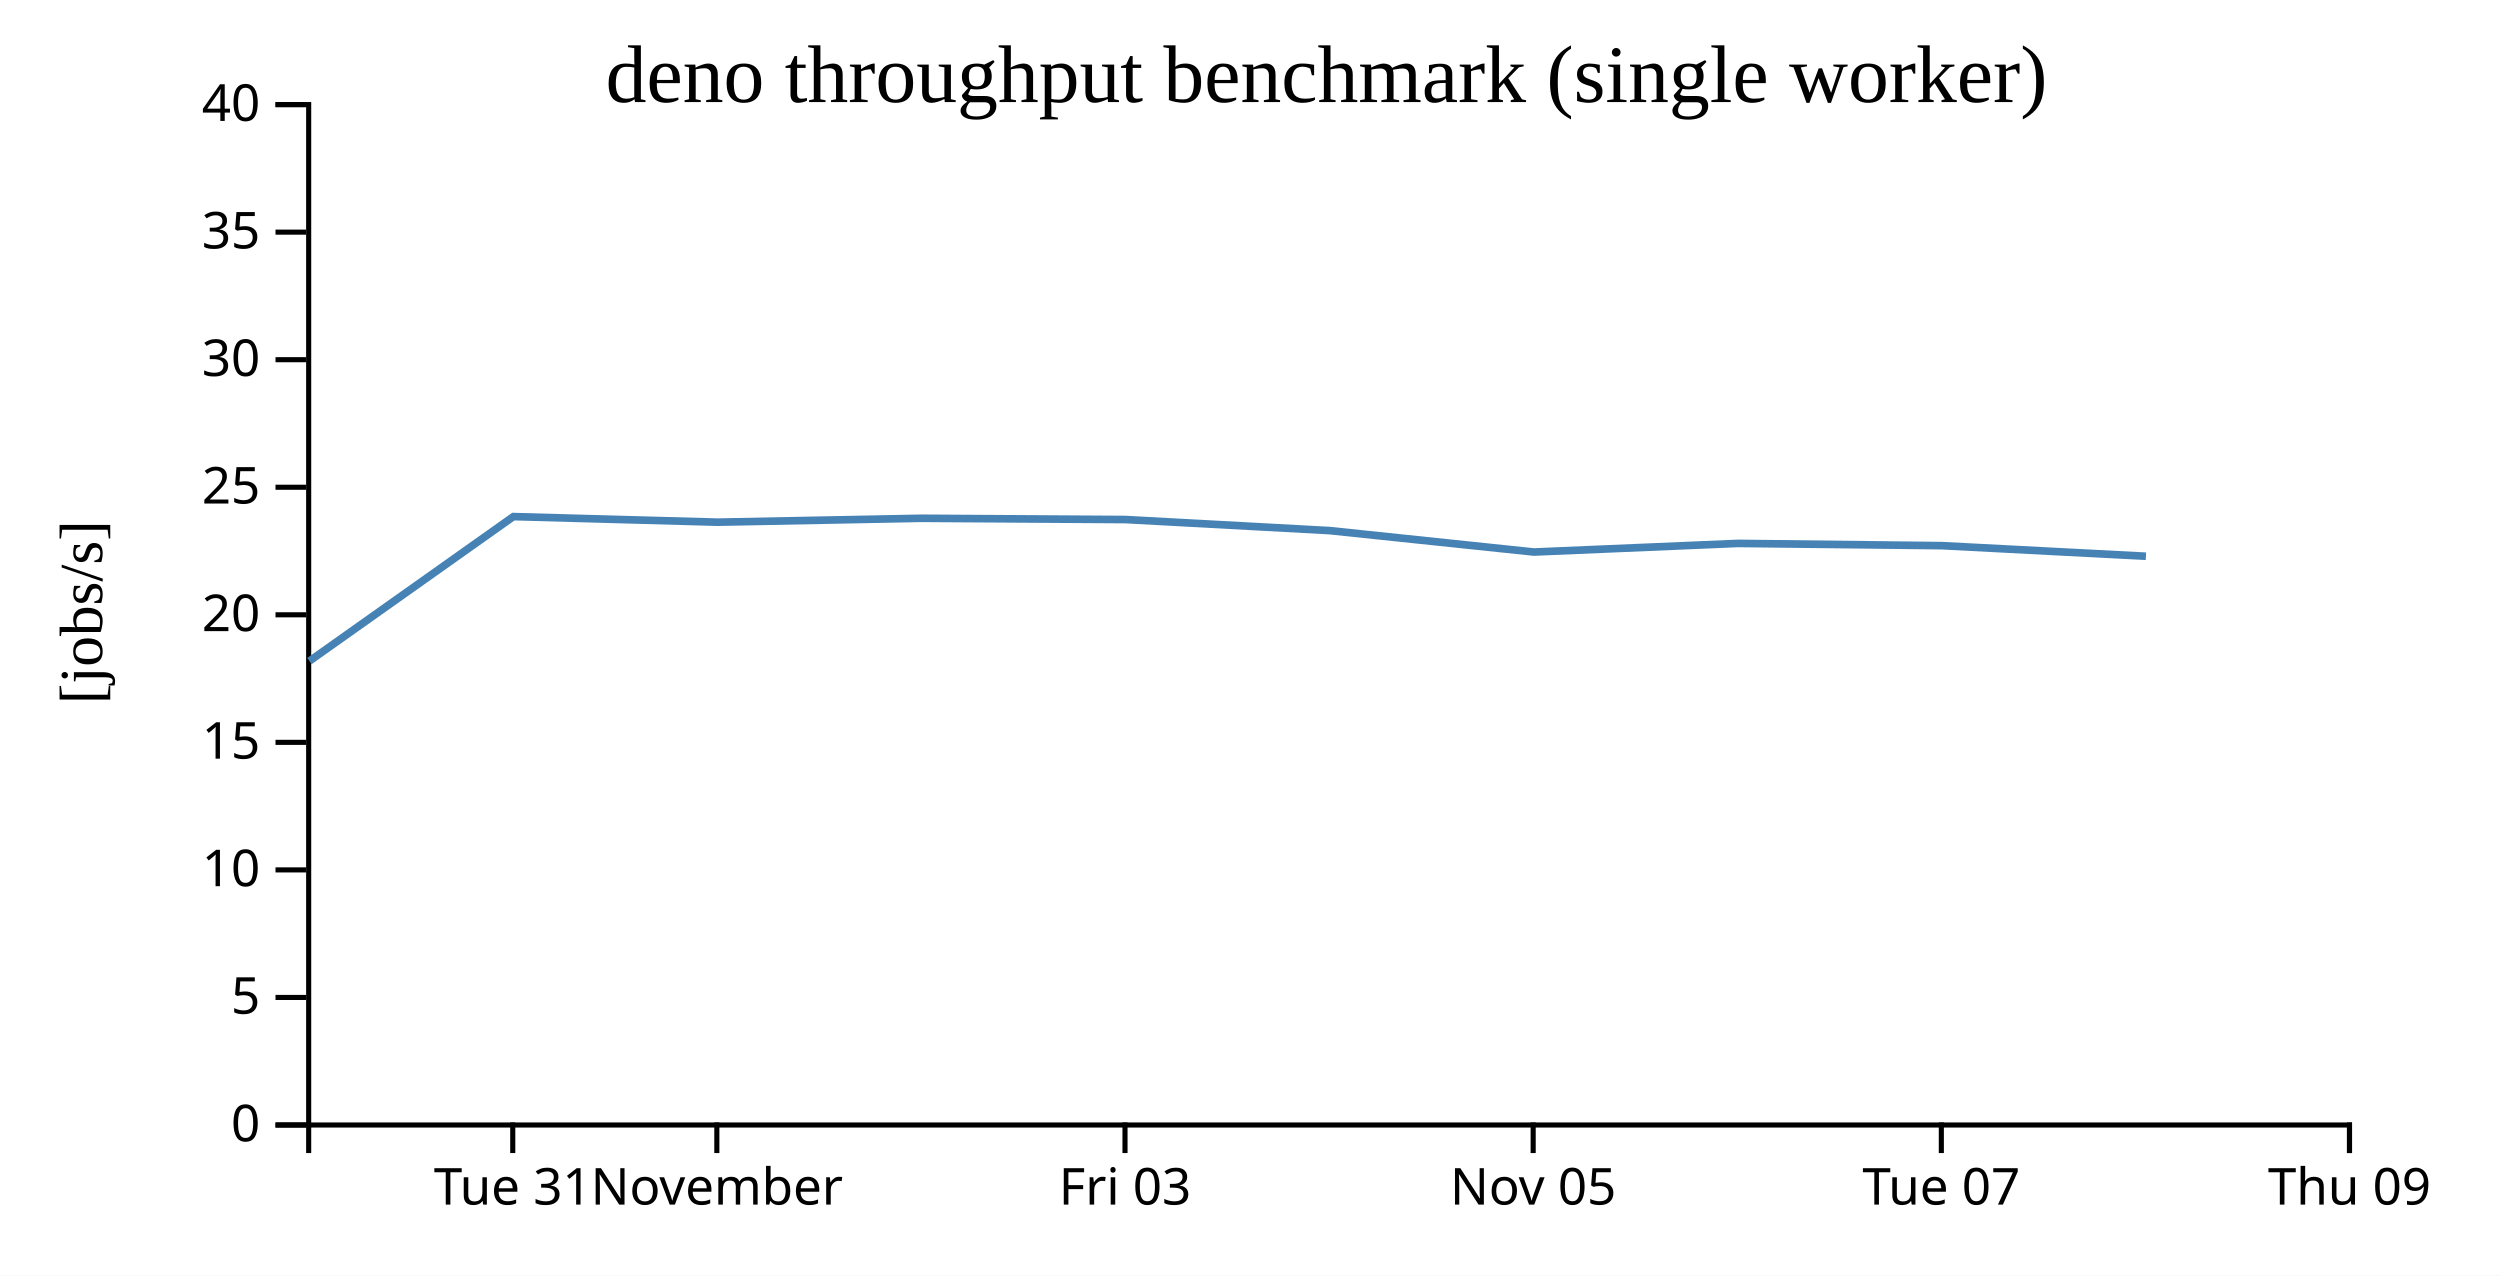
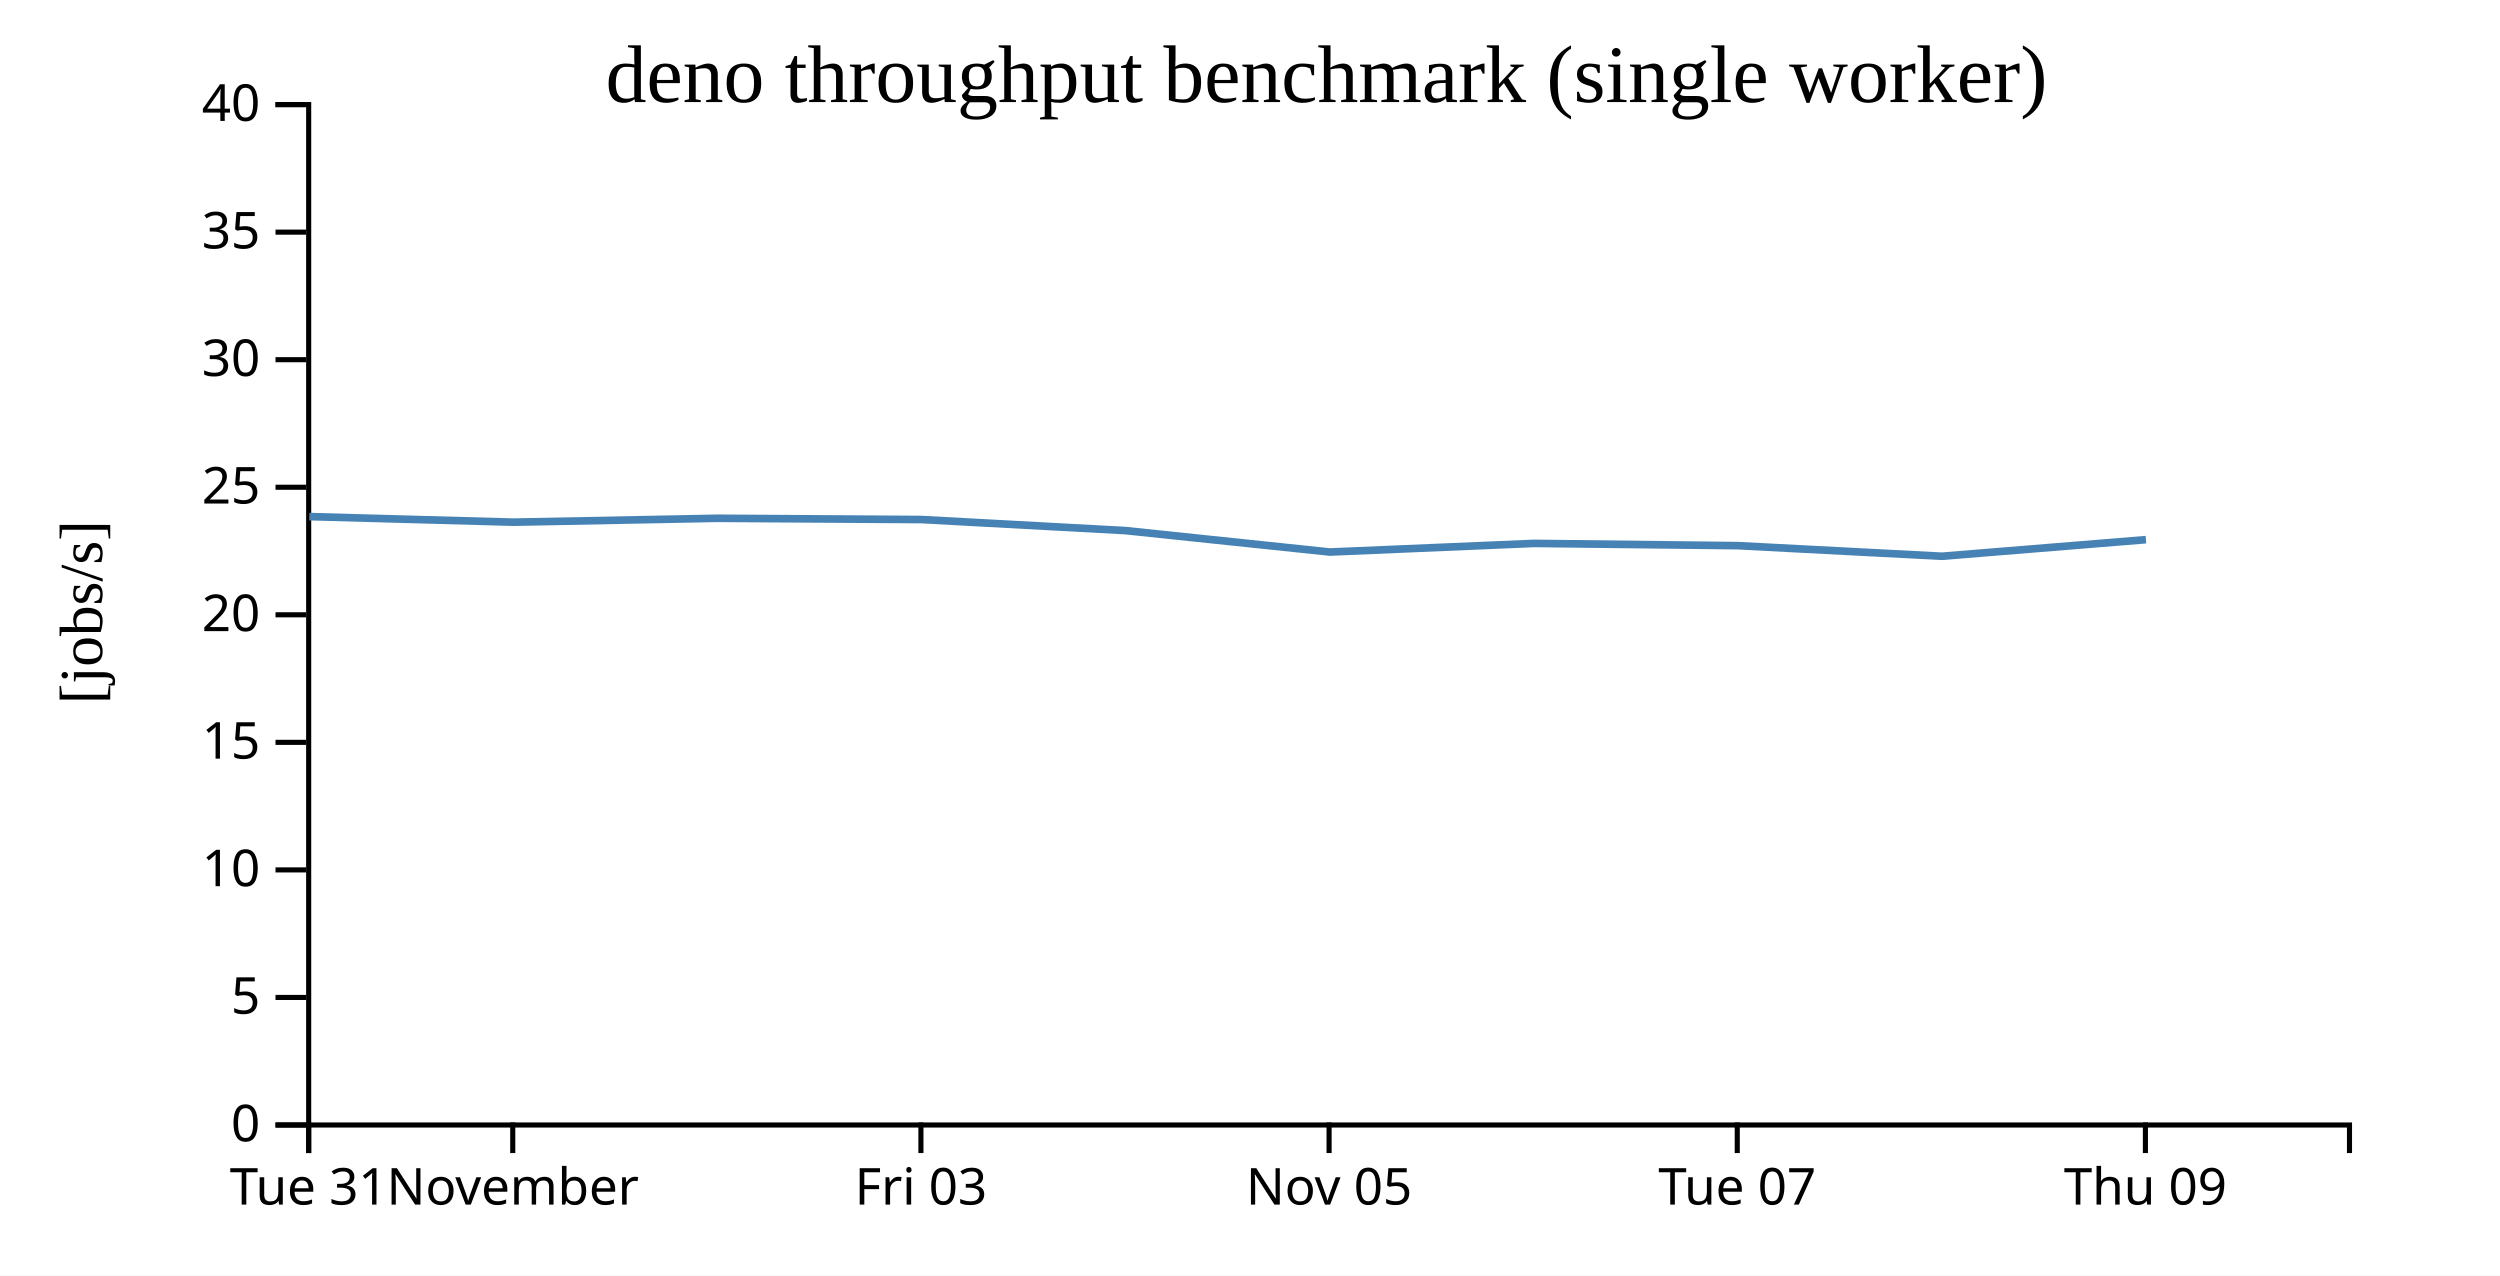
<svg xmlns="http://www.w3.org/2000/svg" width="490" height="250">
  <rect width="100%" height="100%" fill="white" />
  <g transform="translate(60,20)">
    <g transform="translate(0,200)" fill="none" font-size="10" font-family="sans-serif" text-anchor="middle">
      <path class="domain" stroke="currentColor" d="M0.5,6V0.5H400.5V6" />
-       <g class="tick" opacity="1" transform="translate(40.5,0)">
+       <g class="tick" opacity="1" transform="translate(0.5,0)">
        <line stroke="currentColor" y2="6" />
        <text fill="currentColor" y="9" dy="0.71em">Tue 31</text>
      </g>
-       <g class="tick" opacity="1" transform="translate(80.5,0)">
+       <g class="tick" opacity="1" transform="translate(40.5,0)">
        <line stroke="currentColor" y2="6" />
        <text fill="currentColor" y="9" dy="0.71em">November</text>
      </g>
-       <g class="tick" opacity="1" transform="translate(160.5,0)">
+       <g class="tick" opacity="1" transform="translate(120.5,0)">
        <line stroke="currentColor" y2="6" />
        <text fill="currentColor" y="9" dy="0.71em">Fri 03</text>
      </g>
-       <g class="tick" opacity="1" transform="translate(240.5,0)">
+       <g class="tick" opacity="1" transform="translate(200.5,0)">
        <line stroke="currentColor" y2="6" />
        <text fill="currentColor" y="9" dy="0.71em">Nov 05</text>
      </g>
-       <g class="tick" opacity="1" transform="translate(320.5,0)">
+       <g class="tick" opacity="1" transform="translate(280.5,0)">
        <line stroke="currentColor" y2="6" />
        <text fill="currentColor" y="9" dy="0.71em">Tue 07</text>
      </g>
-       <g class="tick" opacity="1" transform="translate(400.5,0)">
+       <g class="tick" opacity="1" transform="translate(360.5,0)">
        <line stroke="currentColor" y2="6" />
        <text fill="currentColor" y="9" dy="0.71em">Thu 09</text>
      </g>
    </g>
    <g fill="none" font-size="10" font-family="sans-serif" text-anchor="end">
      <path class="domain" stroke="currentColor" d="M-6,200.5H0.5V0.5H-6" />
      <g class="tick" opacity="1" transform="translate(0,200.5)">
        <line stroke="currentColor" x2="-6" />
        <text fill="currentColor" x="-9" dy="0.32em">0</text>
      </g>
      <g class="tick" opacity="1" transform="translate(0,175.5)">
        <line stroke="currentColor" x2="-6" />
        <text fill="currentColor" x="-9" dy="0.32em">5</text>
      </g>
      <g class="tick" opacity="1" transform="translate(0,150.5)">
        <line stroke="currentColor" x2="-6" />
        <text fill="currentColor" x="-9" dy="0.32em">10</text>
      </g>
      <g class="tick" opacity="1" transform="translate(0,125.5)">
        <line stroke="currentColor" x2="-6" />
        <text fill="currentColor" x="-9" dy="0.32em">15</text>
      </g>
      <g class="tick" opacity="1" transform="translate(0,100.5)">
        <line stroke="currentColor" x2="-6" />
        <text fill="currentColor" x="-9" dy="0.32em">20</text>
      </g>
      <g class="tick" opacity="1" transform="translate(0,75.5)">
        <line stroke="currentColor" x2="-6" />
        <text fill="currentColor" x="-9" dy="0.32em">25</text>
      </g>
      <g class="tick" opacity="1" transform="translate(0,50.5)">
        <line stroke="currentColor" x2="-6" />
        <text fill="currentColor" x="-9" dy="0.32em">30</text>
      </g>
      <g class="tick" opacity="1" transform="translate(0,25.5)">
        <line stroke="currentColor" x2="-6" />
        <text fill="currentColor" x="-9" dy="0.32em">35</text>
      </g>
      <g class="tick" opacity="1" transform="translate(0,0.5)">
        <line stroke="currentColor" x2="-6" />
        <text fill="currentColor" x="-9" dy="0.32em">40</text>
      </g>
    </g>
    <text text-anchor="middle" style="font-size: 12px" transform="rotate(-90)" y="-40" x="-100">[jobs/s]</text>
    <text text-anchor="middle" style="font-size: 16px" y="0" x="200">deno throughput benchmark (single worker)</text>
-     <path fill="none" stroke="steelblue" stroke-width="1.5" d="M0.642,109.568L40.622,81.252L80.632,82.347L120.592,81.584L160.597,81.83L200.582,83.996L240.648,88.198L280.644,86.508L320.603,86.949L360.6,89.027" />
+     <path fill="none" stroke="steelblue" stroke-width="1.5" d="M0.622,81.252L40.632,82.347L80.592,81.584L120.597,81.83L160.582,83.996L200.648,88.198L240.644,86.508L280.603,86.949L320.6,89.027L360.601,85.772" />
  </g>
</svg>
